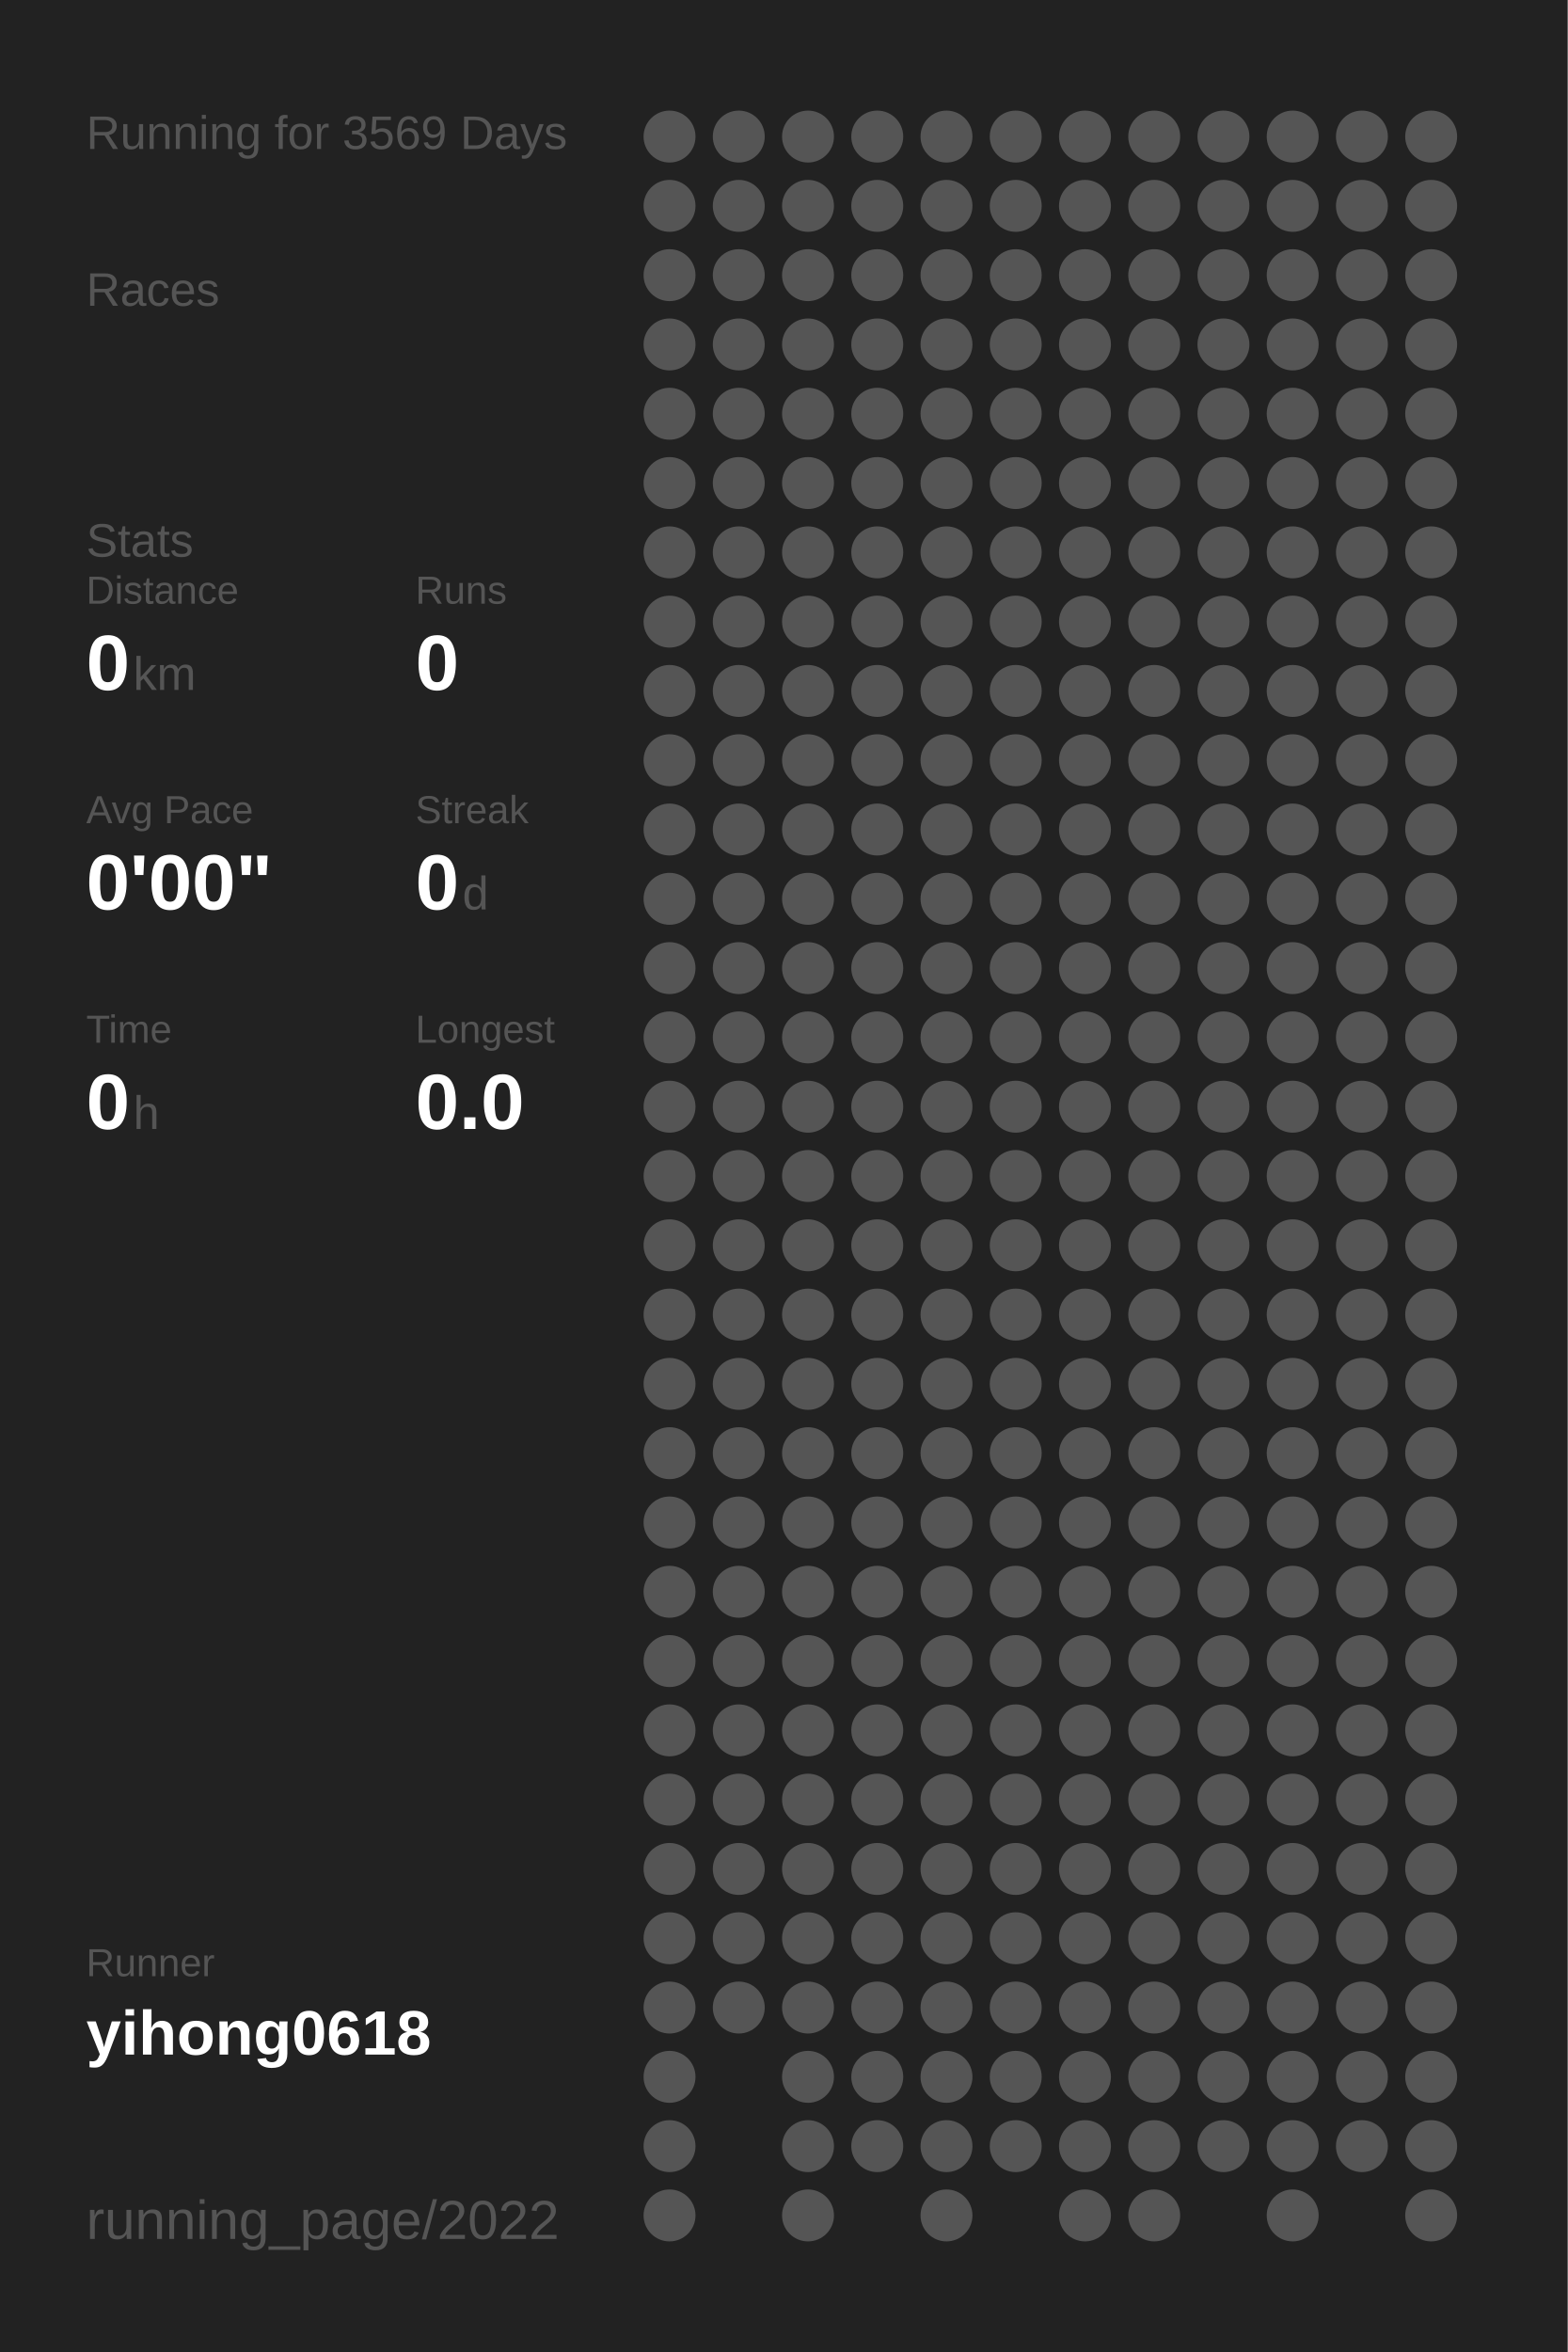
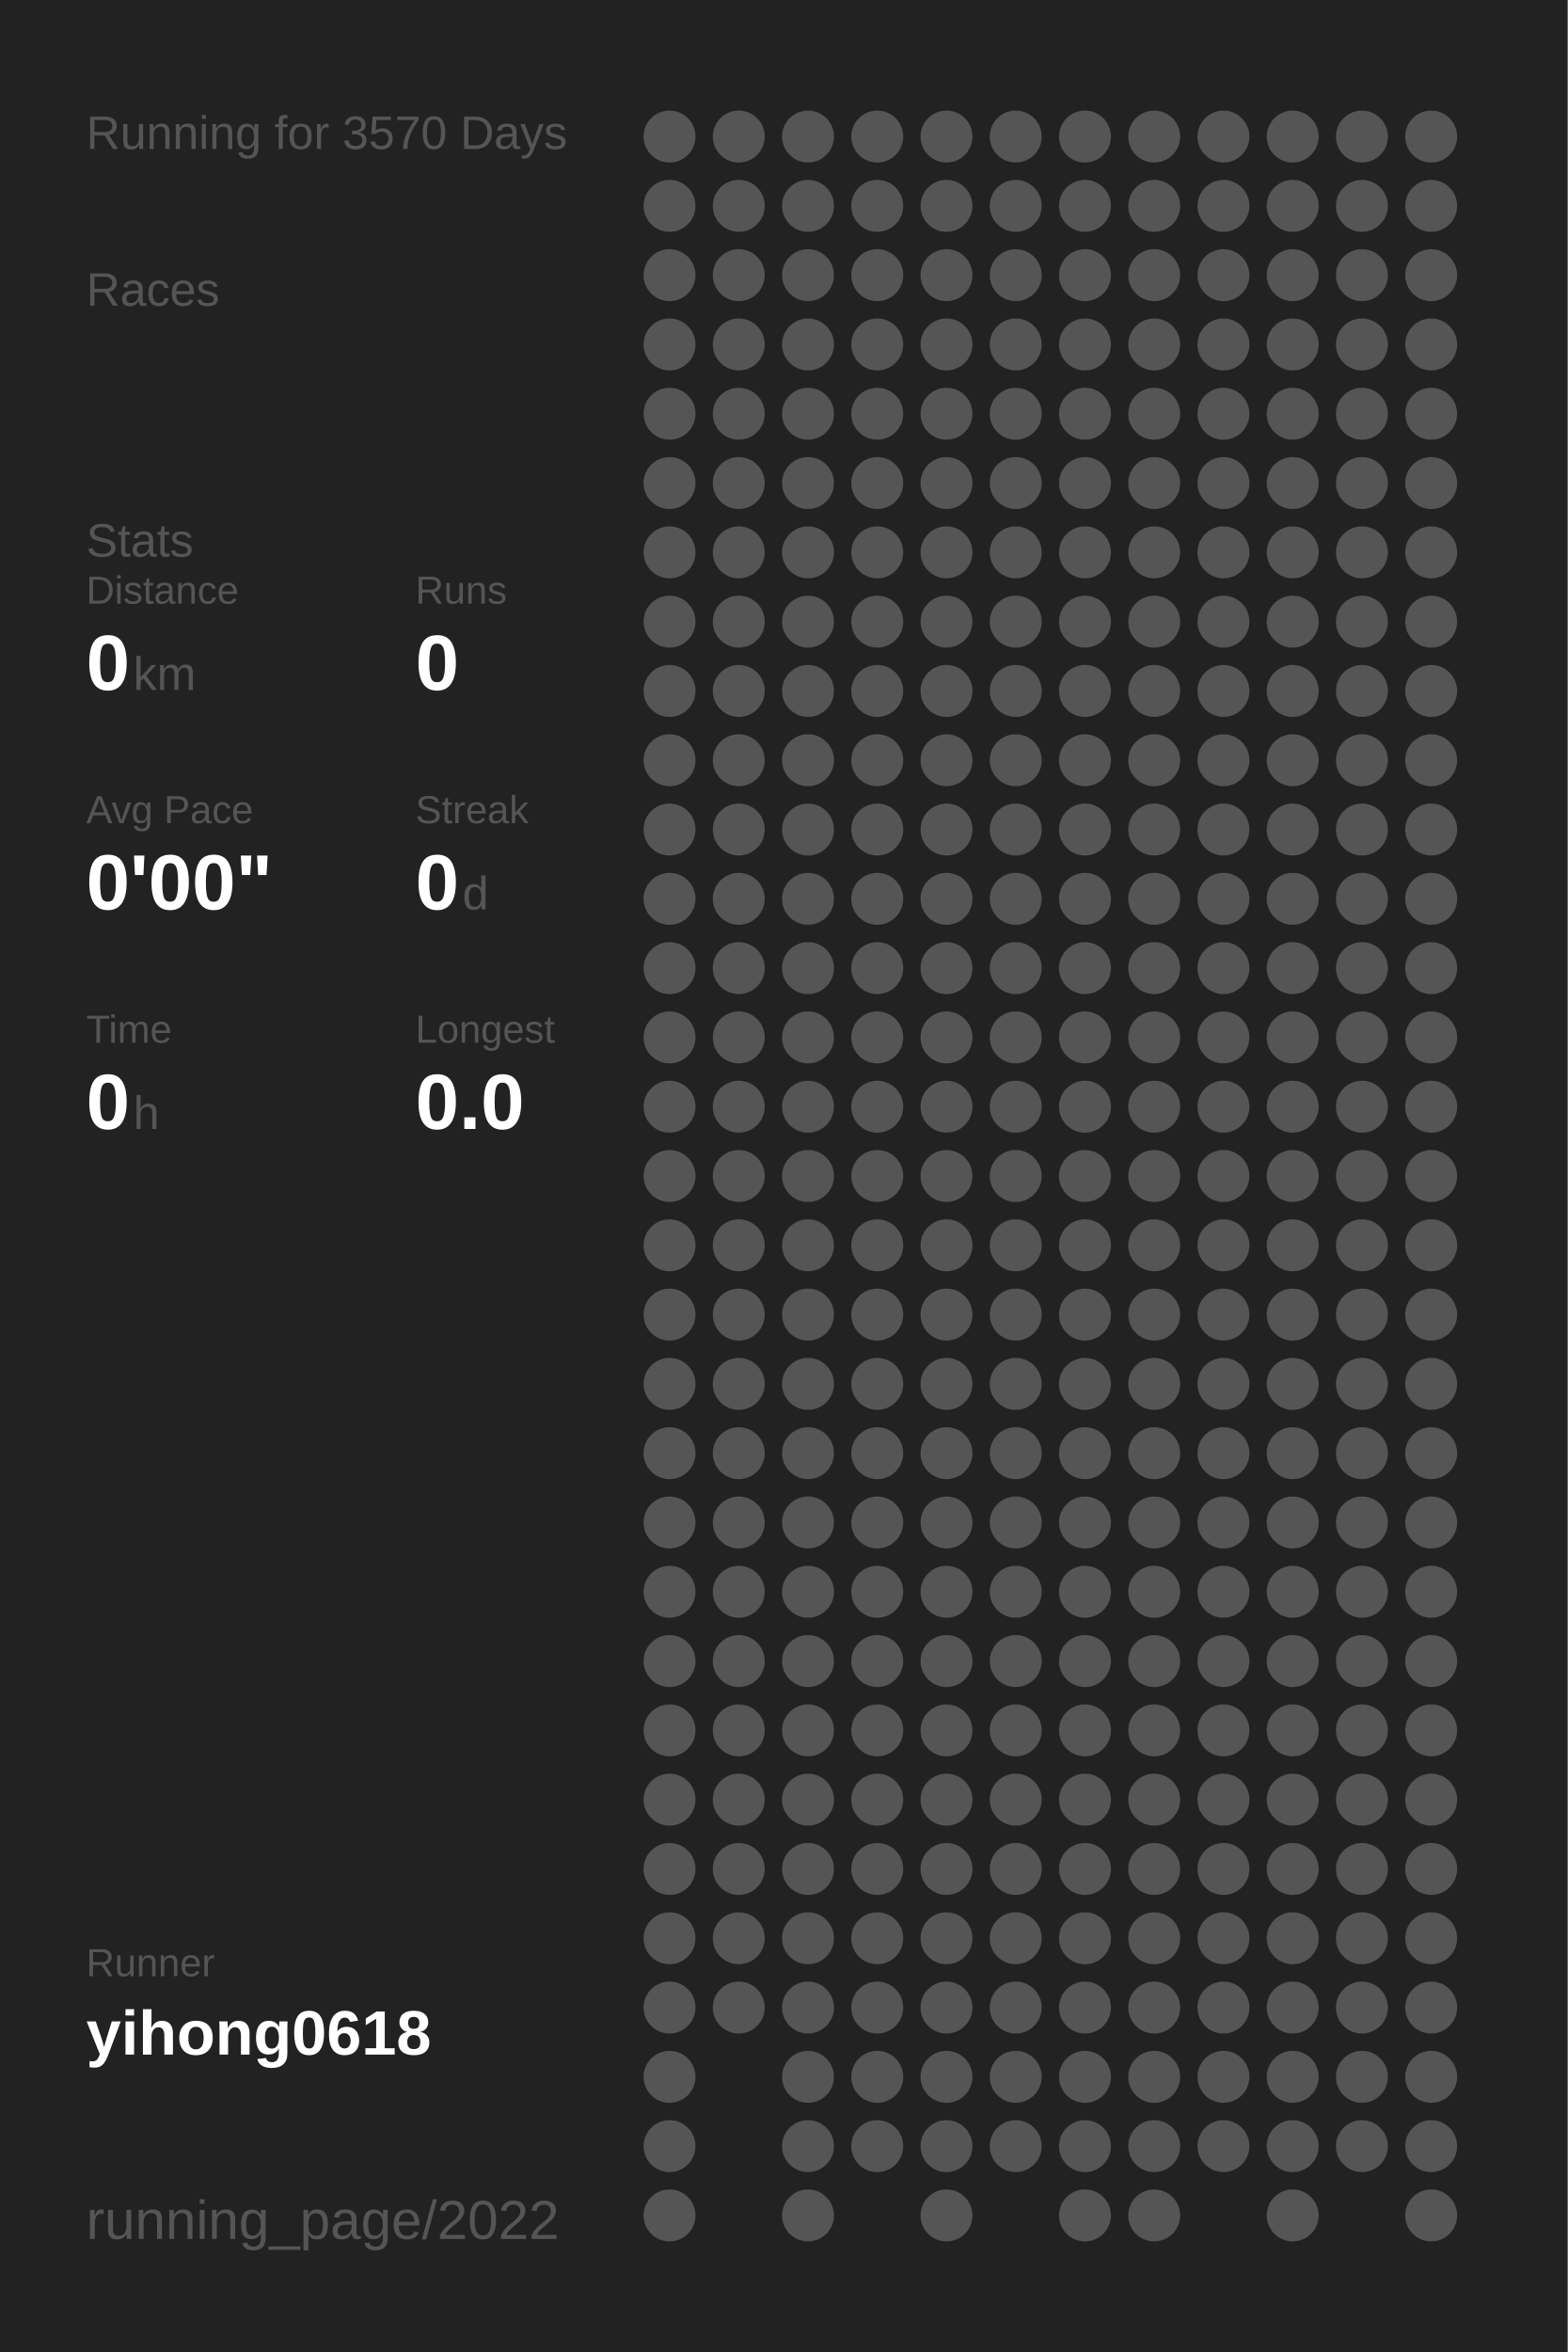
<svg xmlns="http://www.w3.org/2000/svg" baseProfile="full" height="300mm" version="1.1" viewBox="0,0,200,300" width="200mm">
  <defs />
  <rect fill="#222222" height="300" width="200" x="0" y="0" />
-   <text fill="#555555" style="font-size:6px; font-family:Arial;" x="11" y="19">Running for 3569 Days</text>
+   <text fill="#555555" style="font-size:6px; font-family:Arial;" x="11" y="19">Running for 3570 Days</text>
  <text fill="#555555" style="font-size:6px; font-family:Arial;" x="11" y="39">Races</text>
  <text fill="#555555" style="font-size:6px; font-family:Arial;" x="11" y="71">Stats</text>
  <text fill="#555555" style="font-size:5px; font-family:Arial;" x="11" y="77">Distance</text>
  <text fill="#FFFFFF" style="font-size:10px; font-family:Arial; font-weight:bold;" x="11" y="88">0</text>
  <text fill="#555555" style="font-size:6px; font-family:Arial;" x="17" y="88">km</text>
  <text fill="#555555" style="font-size:5px; font-family:Arial;" x="53" y="77">Runs</text>
  <text fill="#FFFFFF" style="font-size:10px; font-family:Arial; font-weight:bold;" x="53" y="88">0</text>
  <text fill="#555555" style="font-size:5px; font-family:Arial;" x="11" y="105">Avg Pace</text>
  <text fill="#FFFFFF" style="font-size:10px; font-family:Arial; font-weight:bold;" x="11" y="116">0'00"</text>
  <text fill="#555555" style="font-size:5px; font-family:Arial;" x="53" y="105">Streak</text>
  <text fill="#FFFFFF" style="font-size:10px; font-family:Arial; font-weight:bold;" x="53" y="116">0</text>
  <text fill="#555555" style="font-size:6px; font-family:Arial;" x="59" y="116">d</text>
  <text fill="#555555" style="font-size:5px; font-family:Arial;" x="11" y="133">Time</text>
  <text fill="#FFFFFF" style="font-size:10px; font-family:Arial; font-weight:bold;" x="11" y="144">0</text>
  <text fill="#555555" style="font-size:6px; font-family:Arial;" x="17" y="144">h</text>
  <text fill="#555555" style="font-size:5px; font-family:Arial;" x="53" y="133">Longest</text>
  <text fill="#FFFFFF" style="font-size:10px; font-family:Arial; font-weight:bold;" x="53" y="144">0.0</text>
  <text fill="#555555" style="font-size:5px; font-family:Arial;" x="11" y="252.065">Runner</text>
  <text fill="#FFFFFF" style="font-size:8px; font-family:Arial; font-weight:bold;" x="11" y="262.065">yihong0618</text>
  <text fill="#555555" style="font-size:7px; font-family:Arial;" x="11" y="285.581">running_page/2022</text>
  <circle cx="85.417" cy="17.419" fill="#555555" r="3.312" />
  <circle cx="85.417" cy="26.258" fill="#555555" r="3.312" />
  <circle cx="85.417" cy="35.097" fill="#555555" r="3.312" />
  <circle cx="85.417" cy="43.935" fill="#555555" r="3.312" />
  <circle cx="85.417" cy="52.774" fill="#555555" r="3.312" />
  <circle cx="85.417" cy="61.613" fill="#555555" r="3.312" />
  <circle cx="85.417" cy="70.452" fill="#555555" r="3.312" />
  <circle cx="85.417" cy="79.29" fill="#555555" r="3.312" />
  <circle cx="85.417" cy="88.129" fill="#555555" r="3.312" />
  <circle cx="85.417" cy="96.968" fill="#555555" r="3.312" />
  <circle cx="85.417" cy="105.806" fill="#555555" r="3.312" />
  <circle cx="85.417" cy="114.645" fill="#555555" r="3.312" />
  <circle cx="85.417" cy="123.484" fill="#555555" r="3.312" />
  <circle cx="85.417" cy="132.323" fill="#555555" r="3.312" />
  <circle cx="85.417" cy="141.161" fill="#555555" r="3.312" />
  <circle cx="85.417" cy="150" fill="#555555" r="3.312" />
  <circle cx="85.417" cy="158.839" fill="#555555" r="3.312" />
  <circle cx="85.417" cy="167.677" fill="#555555" r="3.312" />
  <circle cx="85.417" cy="176.516" fill="#555555" r="3.312" />
  <circle cx="85.417" cy="185.355" fill="#555555" r="3.312" />
  <circle cx="85.417" cy="194.194" fill="#555555" r="3.312" />
  <circle cx="85.417" cy="203.032" fill="#555555" r="3.312" />
  <circle cx="85.417" cy="211.871" fill="#555555" r="3.312" />
  <circle cx="85.417" cy="220.71" fill="#555555" r="3.312" />
  <circle cx="85.417" cy="229.548" fill="#555555" r="3.312" />
  <circle cx="85.417" cy="238.387" fill="#555555" r="3.312" />
  <circle cx="85.417" cy="247.226" fill="#555555" r="3.312" />
  <circle cx="85.417" cy="256.065" fill="#555555" r="3.312" />
  <circle cx="85.417" cy="264.903" fill="#555555" r="3.312" />
  <circle cx="85.417" cy="273.742" fill="#555555" r="3.312" />
  <circle cx="85.417" cy="282.581" fill="#555555" r="3.312" />
  <circle cx="94.25" cy="17.419" fill="#555555" r="3.312" />
  <circle cx="94.25" cy="26.258" fill="#555555" r="3.312" />
  <circle cx="94.25" cy="35.097" fill="#555555" r="3.312" />
  <circle cx="94.25" cy="43.935" fill="#555555" r="3.312" />
  <circle cx="94.25" cy="52.774" fill="#555555" r="3.312" />
  <circle cx="94.25" cy="61.613" fill="#555555" r="3.312" />
  <circle cx="94.25" cy="70.452" fill="#555555" r="3.312" />
  <circle cx="94.25" cy="79.29" fill="#555555" r="3.312" />
  <circle cx="94.25" cy="88.129" fill="#555555" r="3.312" />
  <circle cx="94.25" cy="96.968" fill="#555555" r="3.312" />
  <circle cx="94.25" cy="105.806" fill="#555555" r="3.312" />
  <circle cx="94.25" cy="114.645" fill="#555555" r="3.312" />
  <circle cx="94.25" cy="123.484" fill="#555555" r="3.312" />
  <circle cx="94.25" cy="132.323" fill="#555555" r="3.312" />
  <circle cx="94.25" cy="141.161" fill="#555555" r="3.312" />
  <circle cx="94.25" cy="150" fill="#555555" r="3.312" />
  <circle cx="94.25" cy="158.839" fill="#555555" r="3.312" />
  <circle cx="94.25" cy="167.677" fill="#555555" r="3.312" />
  <circle cx="94.25" cy="176.516" fill="#555555" r="3.312" />
  <circle cx="94.25" cy="185.355" fill="#555555" r="3.312" />
  <circle cx="94.25" cy="194.194" fill="#555555" r="3.312" />
  <circle cx="94.25" cy="203.032" fill="#555555" r="3.312" />
  <circle cx="94.25" cy="211.871" fill="#555555" r="3.312" />
  <circle cx="94.25" cy="220.71" fill="#555555" r="3.312" />
  <circle cx="94.25" cy="229.548" fill="#555555" r="3.312" />
  <circle cx="94.25" cy="238.387" fill="#555555" r="3.312" />
  <circle cx="94.25" cy="247.226" fill="#555555" r="3.312" />
  <circle cx="94.25" cy="256.065" fill="#555555" r="3.312" />
  <circle cx="103.083" cy="17.419" fill="#555555" r="3.312" />
  <circle cx="103.083" cy="26.258" fill="#555555" r="3.312" />
  <circle cx="103.083" cy="35.097" fill="#555555" r="3.312" />
  <circle cx="103.083" cy="43.935" fill="#555555" r="3.312" />
  <circle cx="103.083" cy="52.774" fill="#555555" r="3.312" />
  <circle cx="103.083" cy="61.613" fill="#555555" r="3.312" />
  <circle cx="103.083" cy="70.452" fill="#555555" r="3.312" />
  <circle cx="103.083" cy="79.29" fill="#555555" r="3.312" />
  <circle cx="103.083" cy="88.129" fill="#555555" r="3.312" />
  <circle cx="103.083" cy="96.968" fill="#555555" r="3.312" />
  <circle cx="103.083" cy="105.806" fill="#555555" r="3.312" />
  <circle cx="103.083" cy="114.645" fill="#555555" r="3.312" />
  <circle cx="103.083" cy="123.484" fill="#555555" r="3.312" />
  <circle cx="103.083" cy="132.323" fill="#555555" r="3.312" />
  <circle cx="103.083" cy="141.161" fill="#555555" r="3.312" />
  <circle cx="103.083" cy="150" fill="#555555" r="3.312" />
  <circle cx="103.083" cy="158.839" fill="#555555" r="3.312" />
  <circle cx="103.083" cy="167.677" fill="#555555" r="3.312" />
  <circle cx="103.083" cy="176.516" fill="#555555" r="3.312" />
  <circle cx="103.083" cy="185.355" fill="#555555" r="3.312" />
  <circle cx="103.083" cy="194.194" fill="#555555" r="3.312" />
  <circle cx="103.083" cy="203.032" fill="#555555" r="3.312" />
  <circle cx="103.083" cy="211.871" fill="#555555" r="3.312" />
  <circle cx="103.083" cy="220.71" fill="#555555" r="3.312" />
  <circle cx="103.083" cy="229.548" fill="#555555" r="3.312" />
  <circle cx="103.083" cy="238.387" fill="#555555" r="3.312" />
  <circle cx="103.083" cy="247.226" fill="#555555" r="3.312" />
  <circle cx="103.083" cy="256.065" fill="#555555" r="3.312" />
  <circle cx="103.083" cy="264.903" fill="#555555" r="3.312" />
  <circle cx="103.083" cy="273.742" fill="#555555" r="3.312" />
  <circle cx="103.083" cy="282.581" fill="#555555" r="3.312" />
  <circle cx="111.917" cy="17.419" fill="#555555" r="3.312" />
  <circle cx="111.917" cy="26.258" fill="#555555" r="3.312" />
  <circle cx="111.917" cy="35.097" fill="#555555" r="3.312" />
  <circle cx="111.917" cy="43.935" fill="#555555" r="3.312" />
  <circle cx="111.917" cy="52.774" fill="#555555" r="3.312" />
  <circle cx="111.917" cy="61.613" fill="#555555" r="3.312" />
  <circle cx="111.917" cy="70.452" fill="#555555" r="3.312" />
  <circle cx="111.917" cy="79.29" fill="#555555" r="3.312" />
  <circle cx="111.917" cy="88.129" fill="#555555" r="3.312" />
  <circle cx="111.917" cy="96.968" fill="#555555" r="3.312" />
  <circle cx="111.917" cy="105.806" fill="#555555" r="3.312" />
  <circle cx="111.917" cy="114.645" fill="#555555" r="3.312" />
  <circle cx="111.917" cy="123.484" fill="#555555" r="3.312" />
  <circle cx="111.917" cy="132.323" fill="#555555" r="3.312" />
  <circle cx="111.917" cy="141.161" fill="#555555" r="3.312" />
  <circle cx="111.917" cy="150" fill="#555555" r="3.312" />
  <circle cx="111.917" cy="158.839" fill="#555555" r="3.312" />
  <circle cx="111.917" cy="167.677" fill="#555555" r="3.312" />
  <circle cx="111.917" cy="176.516" fill="#555555" r="3.312" />
  <circle cx="111.917" cy="185.355" fill="#555555" r="3.312" />
  <circle cx="111.917" cy="194.194" fill="#555555" r="3.312" />
  <circle cx="111.917" cy="203.032" fill="#555555" r="3.312" />
  <circle cx="111.917" cy="211.871" fill="#555555" r="3.312" />
  <circle cx="111.917" cy="220.71" fill="#555555" r="3.312" />
  <circle cx="111.917" cy="229.548" fill="#555555" r="3.312" />
  <circle cx="111.917" cy="238.387" fill="#555555" r="3.312" />
  <circle cx="111.917" cy="247.226" fill="#555555" r="3.312" />
  <circle cx="111.917" cy="256.065" fill="#555555" r="3.312" />
  <circle cx="111.917" cy="264.903" fill="#555555" r="3.312" />
  <circle cx="111.917" cy="273.742" fill="#555555" r="3.312" />
  <circle cx="120.75" cy="17.419" fill="#555555" r="3.312" />
  <circle cx="120.75" cy="26.258" fill="#555555" r="3.312" />
  <circle cx="120.75" cy="35.097" fill="#555555" r="3.312" />
  <circle cx="120.75" cy="43.935" fill="#555555" r="3.312" />
  <circle cx="120.75" cy="52.774" fill="#555555" r="3.312" />
  <circle cx="120.75" cy="61.613" fill="#555555" r="3.312" />
  <circle cx="120.75" cy="70.452" fill="#555555" r="3.312" />
  <circle cx="120.75" cy="79.29" fill="#555555" r="3.312" />
  <circle cx="120.75" cy="88.129" fill="#555555" r="3.312" />
  <circle cx="120.75" cy="96.968" fill="#555555" r="3.312" />
  <circle cx="120.75" cy="105.806" fill="#555555" r="3.312" />
  <circle cx="120.75" cy="114.645" fill="#555555" r="3.312" />
  <circle cx="120.75" cy="123.484" fill="#555555" r="3.312" />
  <circle cx="120.75" cy="132.323" fill="#555555" r="3.312" />
  <circle cx="120.75" cy="141.161" fill="#555555" r="3.312" />
  <circle cx="120.75" cy="150" fill="#555555" r="3.312" />
  <circle cx="120.75" cy="158.839" fill="#555555" r="3.312" />
  <circle cx="120.75" cy="167.677" fill="#555555" r="3.312" />
  <circle cx="120.75" cy="176.516" fill="#555555" r="3.312" />
  <circle cx="120.75" cy="185.355" fill="#555555" r="3.312" />
  <circle cx="120.75" cy="194.194" fill="#555555" r="3.312" />
  <circle cx="120.75" cy="203.032" fill="#555555" r="3.312" />
  <circle cx="120.75" cy="211.871" fill="#555555" r="3.312" />
  <circle cx="120.75" cy="220.71" fill="#555555" r="3.312" />
  <circle cx="120.75" cy="229.548" fill="#555555" r="3.312" />
  <circle cx="120.75" cy="238.387" fill="#555555" r="3.312" />
  <circle cx="120.75" cy="247.226" fill="#555555" r="3.312" />
  <circle cx="120.75" cy="256.065" fill="#555555" r="3.312" />
  <circle cx="120.75" cy="264.903" fill="#555555" r="3.312" />
  <circle cx="120.75" cy="273.742" fill="#555555" r="3.312" />
  <circle cx="120.75" cy="282.581" fill="#555555" r="3.312" />
  <circle cx="129.583" cy="17.419" fill="#555555" r="3.312" />
  <circle cx="129.583" cy="26.258" fill="#555555" r="3.312" />
  <circle cx="129.583" cy="35.097" fill="#555555" r="3.312" />
  <circle cx="129.583" cy="43.935" fill="#555555" r="3.312" />
  <circle cx="129.583" cy="52.774" fill="#555555" r="3.312" />
  <circle cx="129.583" cy="61.613" fill="#555555" r="3.312" />
  <circle cx="129.583" cy="70.452" fill="#555555" r="3.312" />
  <circle cx="129.583" cy="79.29" fill="#555555" r="3.312" />
  <circle cx="129.583" cy="88.129" fill="#555555" r="3.312" />
  <circle cx="129.583" cy="96.968" fill="#555555" r="3.312" />
  <circle cx="129.583" cy="105.806" fill="#555555" r="3.312" />
  <circle cx="129.583" cy="114.645" fill="#555555" r="3.312" />
  <circle cx="129.583" cy="123.484" fill="#555555" r="3.312" />
  <circle cx="129.583" cy="132.323" fill="#555555" r="3.312" />
  <circle cx="129.583" cy="141.161" fill="#555555" r="3.312" />
  <circle cx="129.583" cy="150" fill="#555555" r="3.312" />
  <circle cx="129.583" cy="158.839" fill="#555555" r="3.312" />
  <circle cx="129.583" cy="167.677" fill="#555555" r="3.312" />
  <circle cx="129.583" cy="176.516" fill="#555555" r="3.312" />
  <circle cx="129.583" cy="185.355" fill="#555555" r="3.312" />
  <circle cx="129.583" cy="194.194" fill="#555555" r="3.312" />
  <circle cx="129.583" cy="203.032" fill="#555555" r="3.312" />
  <circle cx="129.583" cy="211.871" fill="#555555" r="3.312" />
  <circle cx="129.583" cy="220.71" fill="#555555" r="3.312" />
  <circle cx="129.583" cy="229.548" fill="#555555" r="3.312" />
  <circle cx="129.583" cy="238.387" fill="#555555" r="3.312" />
  <circle cx="129.583" cy="247.226" fill="#555555" r="3.312" />
  <circle cx="129.583" cy="256.065" fill="#555555" r="3.312" />
  <circle cx="129.583" cy="264.903" fill="#555555" r="3.312" />
  <circle cx="129.583" cy="273.742" fill="#555555" r="3.312" />
  <circle cx="138.417" cy="17.419" fill="#555555" r="3.312" />
  <circle cx="138.417" cy="26.258" fill="#555555" r="3.312" />
  <circle cx="138.417" cy="35.097" fill="#555555" r="3.312" />
  <circle cx="138.417" cy="43.935" fill="#555555" r="3.312" />
  <circle cx="138.417" cy="52.774" fill="#555555" r="3.312" />
  <circle cx="138.417" cy="61.613" fill="#555555" r="3.312" />
  <circle cx="138.417" cy="70.452" fill="#555555" r="3.312" />
  <circle cx="138.417" cy="79.29" fill="#555555" r="3.312" />
  <circle cx="138.417" cy="88.129" fill="#555555" r="3.312" />
  <circle cx="138.417" cy="96.968" fill="#555555" r="3.312" />
  <circle cx="138.417" cy="105.806" fill="#555555" r="3.312" />
  <circle cx="138.417" cy="114.645" fill="#555555" r="3.312" />
  <circle cx="138.417" cy="123.484" fill="#555555" r="3.312" />
  <circle cx="138.417" cy="132.323" fill="#555555" r="3.312" />
  <circle cx="138.417" cy="141.161" fill="#555555" r="3.312" />
  <circle cx="138.417" cy="150" fill="#555555" r="3.312" />
  <circle cx="138.417" cy="158.839" fill="#555555" r="3.312" />
  <circle cx="138.417" cy="167.677" fill="#555555" r="3.312" />
  <circle cx="138.417" cy="176.516" fill="#555555" r="3.312" />
  <circle cx="138.417" cy="185.355" fill="#555555" r="3.312" />
  <circle cx="138.417" cy="194.194" fill="#555555" r="3.312" />
  <circle cx="138.417" cy="203.032" fill="#555555" r="3.312" />
  <circle cx="138.417" cy="211.871" fill="#555555" r="3.312" />
  <circle cx="138.417" cy="220.71" fill="#555555" r="3.312" />
  <circle cx="138.417" cy="229.548" fill="#555555" r="3.312" />
  <circle cx="138.417" cy="238.387" fill="#555555" r="3.312" />
  <circle cx="138.417" cy="247.226" fill="#555555" r="3.312" />
  <circle cx="138.417" cy="256.065" fill="#555555" r="3.312" />
  <circle cx="138.417" cy="264.903" fill="#555555" r="3.312" />
  <circle cx="138.417" cy="273.742" fill="#555555" r="3.312" />
  <circle cx="138.417" cy="282.581" fill="#555555" r="3.312" />
  <circle cx="147.25" cy="17.419" fill="#555555" r="3.312" />
  <circle cx="147.25" cy="26.258" fill="#555555" r="3.312" />
  <circle cx="147.25" cy="35.097" fill="#555555" r="3.312" />
  <circle cx="147.25" cy="43.935" fill="#555555" r="3.312" />
  <circle cx="147.25" cy="52.774" fill="#555555" r="3.312" />
  <circle cx="147.25" cy="61.613" fill="#555555" r="3.312" />
  <circle cx="147.25" cy="70.452" fill="#555555" r="3.312" />
  <circle cx="147.25" cy="79.29" fill="#555555" r="3.312" />
  <circle cx="147.25" cy="88.129" fill="#555555" r="3.312" />
  <circle cx="147.25" cy="96.968" fill="#555555" r="3.312" />
  <circle cx="147.25" cy="105.806" fill="#555555" r="3.312" />
  <circle cx="147.25" cy="114.645" fill="#555555" r="3.312" />
  <circle cx="147.25" cy="123.484" fill="#555555" r="3.312" />
  <circle cx="147.25" cy="132.323" fill="#555555" r="3.312" />
  <circle cx="147.25" cy="141.161" fill="#555555" r="3.312" />
  <circle cx="147.25" cy="150" fill="#555555" r="3.312" />
  <circle cx="147.25" cy="158.839" fill="#555555" r="3.312" />
  <circle cx="147.25" cy="167.677" fill="#555555" r="3.312" />
  <circle cx="147.25" cy="176.516" fill="#555555" r="3.312" />
  <circle cx="147.25" cy="185.355" fill="#555555" r="3.312" />
  <circle cx="147.25" cy="194.194" fill="#555555" r="3.312" />
  <circle cx="147.25" cy="203.032" fill="#555555" r="3.312" />
  <circle cx="147.25" cy="211.871" fill="#555555" r="3.312" />
  <circle cx="147.25" cy="220.71" fill="#555555" r="3.312" />
  <circle cx="147.25" cy="229.548" fill="#555555" r="3.312" />
  <circle cx="147.25" cy="238.387" fill="#555555" r="3.312" />
  <circle cx="147.25" cy="247.226" fill="#555555" r="3.312" />
  <circle cx="147.25" cy="256.065" fill="#555555" r="3.312" />
  <circle cx="147.25" cy="264.903" fill="#555555" r="3.312" />
  <circle cx="147.25" cy="273.742" fill="#555555" r="3.312" />
  <circle cx="147.25" cy="282.581" fill="#555555" r="3.312" />
  <circle cx="156.083" cy="17.419" fill="#555555" r="3.312" />
  <circle cx="156.083" cy="26.258" fill="#555555" r="3.312" />
  <circle cx="156.083" cy="35.097" fill="#555555" r="3.312" />
  <circle cx="156.083" cy="43.935" fill="#555555" r="3.312" />
  <circle cx="156.083" cy="52.774" fill="#555555" r="3.312" />
  <circle cx="156.083" cy="61.613" fill="#555555" r="3.312" />
  <circle cx="156.083" cy="70.452" fill="#555555" r="3.312" />
  <circle cx="156.083" cy="79.29" fill="#555555" r="3.312" />
  <circle cx="156.083" cy="88.129" fill="#555555" r="3.312" />
  <circle cx="156.083" cy="96.968" fill="#555555" r="3.312" />
  <circle cx="156.083" cy="105.806" fill="#555555" r="3.312" />
  <circle cx="156.083" cy="114.645" fill="#555555" r="3.312" />
  <circle cx="156.083" cy="123.484" fill="#555555" r="3.312" />
  <circle cx="156.083" cy="132.323" fill="#555555" r="3.312" />
  <circle cx="156.083" cy="141.161" fill="#555555" r="3.312" />
  <circle cx="156.083" cy="150" fill="#555555" r="3.312" />
  <circle cx="156.083" cy="158.839" fill="#555555" r="3.312" />
  <circle cx="156.083" cy="167.677" fill="#555555" r="3.312" />
  <circle cx="156.083" cy="176.516" fill="#555555" r="3.312" />
  <circle cx="156.083" cy="185.355" fill="#555555" r="3.312" />
  <circle cx="156.083" cy="194.194" fill="#555555" r="3.312" />
  <circle cx="156.083" cy="203.032" fill="#555555" r="3.312" />
  <circle cx="156.083" cy="211.871" fill="#555555" r="3.312" />
  <circle cx="156.083" cy="220.71" fill="#555555" r="3.312" />
  <circle cx="156.083" cy="229.548" fill="#555555" r="3.312" />
  <circle cx="156.083" cy="238.387" fill="#555555" r="3.312" />
  <circle cx="156.083" cy="247.226" fill="#555555" r="3.312" />
  <circle cx="156.083" cy="256.065" fill="#555555" r="3.312" />
  <circle cx="156.083" cy="264.903" fill="#555555" r="3.312" />
  <circle cx="156.083" cy="273.742" fill="#555555" r="3.312" />
  <circle cx="164.917" cy="17.419" fill="#555555" r="3.312" />
  <circle cx="164.917" cy="26.258" fill="#555555" r="3.312" />
  <circle cx="164.917" cy="35.097" fill="#555555" r="3.312" />
  <circle cx="164.917" cy="43.935" fill="#555555" r="3.312" />
  <circle cx="164.917" cy="52.774" fill="#555555" r="3.312" />
  <circle cx="164.917" cy="61.613" fill="#555555" r="3.312" />
  <circle cx="164.917" cy="70.452" fill="#555555" r="3.312" />
  <circle cx="164.917" cy="79.29" fill="#555555" r="3.312" />
  <circle cx="164.917" cy="88.129" fill="#555555" r="3.312" />
  <circle cx="164.917" cy="96.968" fill="#555555" r="3.312" />
  <circle cx="164.917" cy="105.806" fill="#555555" r="3.312" />
  <circle cx="164.917" cy="114.645" fill="#555555" r="3.312" />
  <circle cx="164.917" cy="123.484" fill="#555555" r="3.312" />
  <circle cx="164.917" cy="132.323" fill="#555555" r="3.312" />
  <circle cx="164.917" cy="141.161" fill="#555555" r="3.312" />
  <circle cx="164.917" cy="150" fill="#555555" r="3.312" />
  <circle cx="164.917" cy="158.839" fill="#555555" r="3.312" />
  <circle cx="164.917" cy="167.677" fill="#555555" r="3.312" />
  <circle cx="164.917" cy="176.516" fill="#555555" r="3.312" />
  <circle cx="164.917" cy="185.355" fill="#555555" r="3.312" />
  <circle cx="164.917" cy="194.194" fill="#555555" r="3.312" />
  <circle cx="164.917" cy="203.032" fill="#555555" r="3.312" />
  <circle cx="164.917" cy="211.871" fill="#555555" r="3.312" />
  <circle cx="164.917" cy="220.71" fill="#555555" r="3.312" />
  <circle cx="164.917" cy="229.548" fill="#555555" r="3.312" />
  <circle cx="164.917" cy="238.387" fill="#555555" r="3.312" />
  <circle cx="164.917" cy="247.226" fill="#555555" r="3.312" />
  <circle cx="164.917" cy="256.065" fill="#555555" r="3.312" />
  <circle cx="164.917" cy="264.903" fill="#555555" r="3.312" />
  <circle cx="164.917" cy="273.742" fill="#555555" r="3.312" />
  <circle cx="164.917" cy="282.581" fill="#555555" r="3.312" />
  <circle cx="173.75" cy="17.419" fill="#555555" r="3.312" />
  <circle cx="173.75" cy="26.258" fill="#555555" r="3.312" />
  <circle cx="173.75" cy="35.097" fill="#555555" r="3.312" />
  <circle cx="173.75" cy="43.935" fill="#555555" r="3.312" />
  <circle cx="173.75" cy="52.774" fill="#555555" r="3.312" />
  <circle cx="173.75" cy="61.613" fill="#555555" r="3.312" />
  <circle cx="173.75" cy="70.452" fill="#555555" r="3.312" />
  <circle cx="173.75" cy="79.29" fill="#555555" r="3.312" />
  <circle cx="173.75" cy="88.129" fill="#555555" r="3.312" />
  <circle cx="173.75" cy="96.968" fill="#555555" r="3.312" />
  <circle cx="173.75" cy="105.806" fill="#555555" r="3.312" />
  <circle cx="173.75" cy="114.645" fill="#555555" r="3.312" />
  <circle cx="173.75" cy="123.484" fill="#555555" r="3.312" />
  <circle cx="173.75" cy="132.323" fill="#555555" r="3.312" />
  <circle cx="173.75" cy="141.161" fill="#555555" r="3.312" />
  <circle cx="173.75" cy="150" fill="#555555" r="3.312" />
  <circle cx="173.75" cy="158.839" fill="#555555" r="3.312" />
  <circle cx="173.75" cy="167.677" fill="#555555" r="3.312" />
  <circle cx="173.75" cy="176.516" fill="#555555" r="3.312" />
  <circle cx="173.75" cy="185.355" fill="#555555" r="3.312" />
  <circle cx="173.75" cy="194.194" fill="#555555" r="3.312" />
  <circle cx="173.75" cy="203.032" fill="#555555" r="3.312" />
  <circle cx="173.75" cy="211.871" fill="#555555" r="3.312" />
  <circle cx="173.75" cy="220.71" fill="#555555" r="3.312" />
  <circle cx="173.75" cy="229.548" fill="#555555" r="3.312" />
  <circle cx="173.75" cy="238.387" fill="#555555" r="3.312" />
  <circle cx="173.75" cy="247.226" fill="#555555" r="3.312" />
  <circle cx="173.75" cy="256.065" fill="#555555" r="3.312" />
  <circle cx="173.75" cy="264.903" fill="#555555" r="3.312" />
  <circle cx="173.75" cy="273.742" fill="#555555" r="3.312" />
  <circle cx="182.583" cy="17.419" fill="#555555" r="3.312" />
  <circle cx="182.583" cy="26.258" fill="#555555" r="3.312" />
  <circle cx="182.583" cy="35.097" fill="#555555" r="3.312" />
  <circle cx="182.583" cy="43.935" fill="#555555" r="3.312" />
  <circle cx="182.583" cy="52.774" fill="#555555" r="3.312" />
  <circle cx="182.583" cy="61.613" fill="#555555" r="3.312" />
  <circle cx="182.583" cy="70.452" fill="#555555" r="3.312" />
  <circle cx="182.583" cy="79.29" fill="#555555" r="3.312" />
  <circle cx="182.583" cy="88.129" fill="#555555" r="3.312" />
  <circle cx="182.583" cy="96.968" fill="#555555" r="3.312" />
  <circle cx="182.583" cy="105.806" fill="#555555" r="3.312" />
  <circle cx="182.583" cy="114.645" fill="#555555" r="3.312" />
  <circle cx="182.583" cy="123.484" fill="#555555" r="3.312" />
  <circle cx="182.583" cy="132.323" fill="#555555" r="3.312" />
  <circle cx="182.583" cy="141.161" fill="#555555" r="3.312" />
  <circle cx="182.583" cy="150" fill="#555555" r="3.312" />
  <circle cx="182.583" cy="158.839" fill="#555555" r="3.312" />
  <circle cx="182.583" cy="167.677" fill="#555555" r="3.312" />
  <circle cx="182.583" cy="176.516" fill="#555555" r="3.312" />
  <circle cx="182.583" cy="185.355" fill="#555555" r="3.312" />
  <circle cx="182.583" cy="194.194" fill="#555555" r="3.312" />
  <circle cx="182.583" cy="203.032" fill="#555555" r="3.312" />
  <circle cx="182.583" cy="211.871" fill="#555555" r="3.312" />
  <circle cx="182.583" cy="220.71" fill="#555555" r="3.312" />
  <circle cx="182.583" cy="229.548" fill="#555555" r="3.312" />
  <circle cx="182.583" cy="238.387" fill="#555555" r="3.312" />
  <circle cx="182.583" cy="247.226" fill="#555555" r="3.312" />
  <circle cx="182.583" cy="256.065" fill="#555555" r="3.312" />
  <circle cx="182.583" cy="264.903" fill="#555555" r="3.312" />
  <circle cx="182.583" cy="273.742" fill="#555555" r="3.312" />
  <circle cx="182.583" cy="282.581" fill="#555555" r="3.312" />
</svg>
